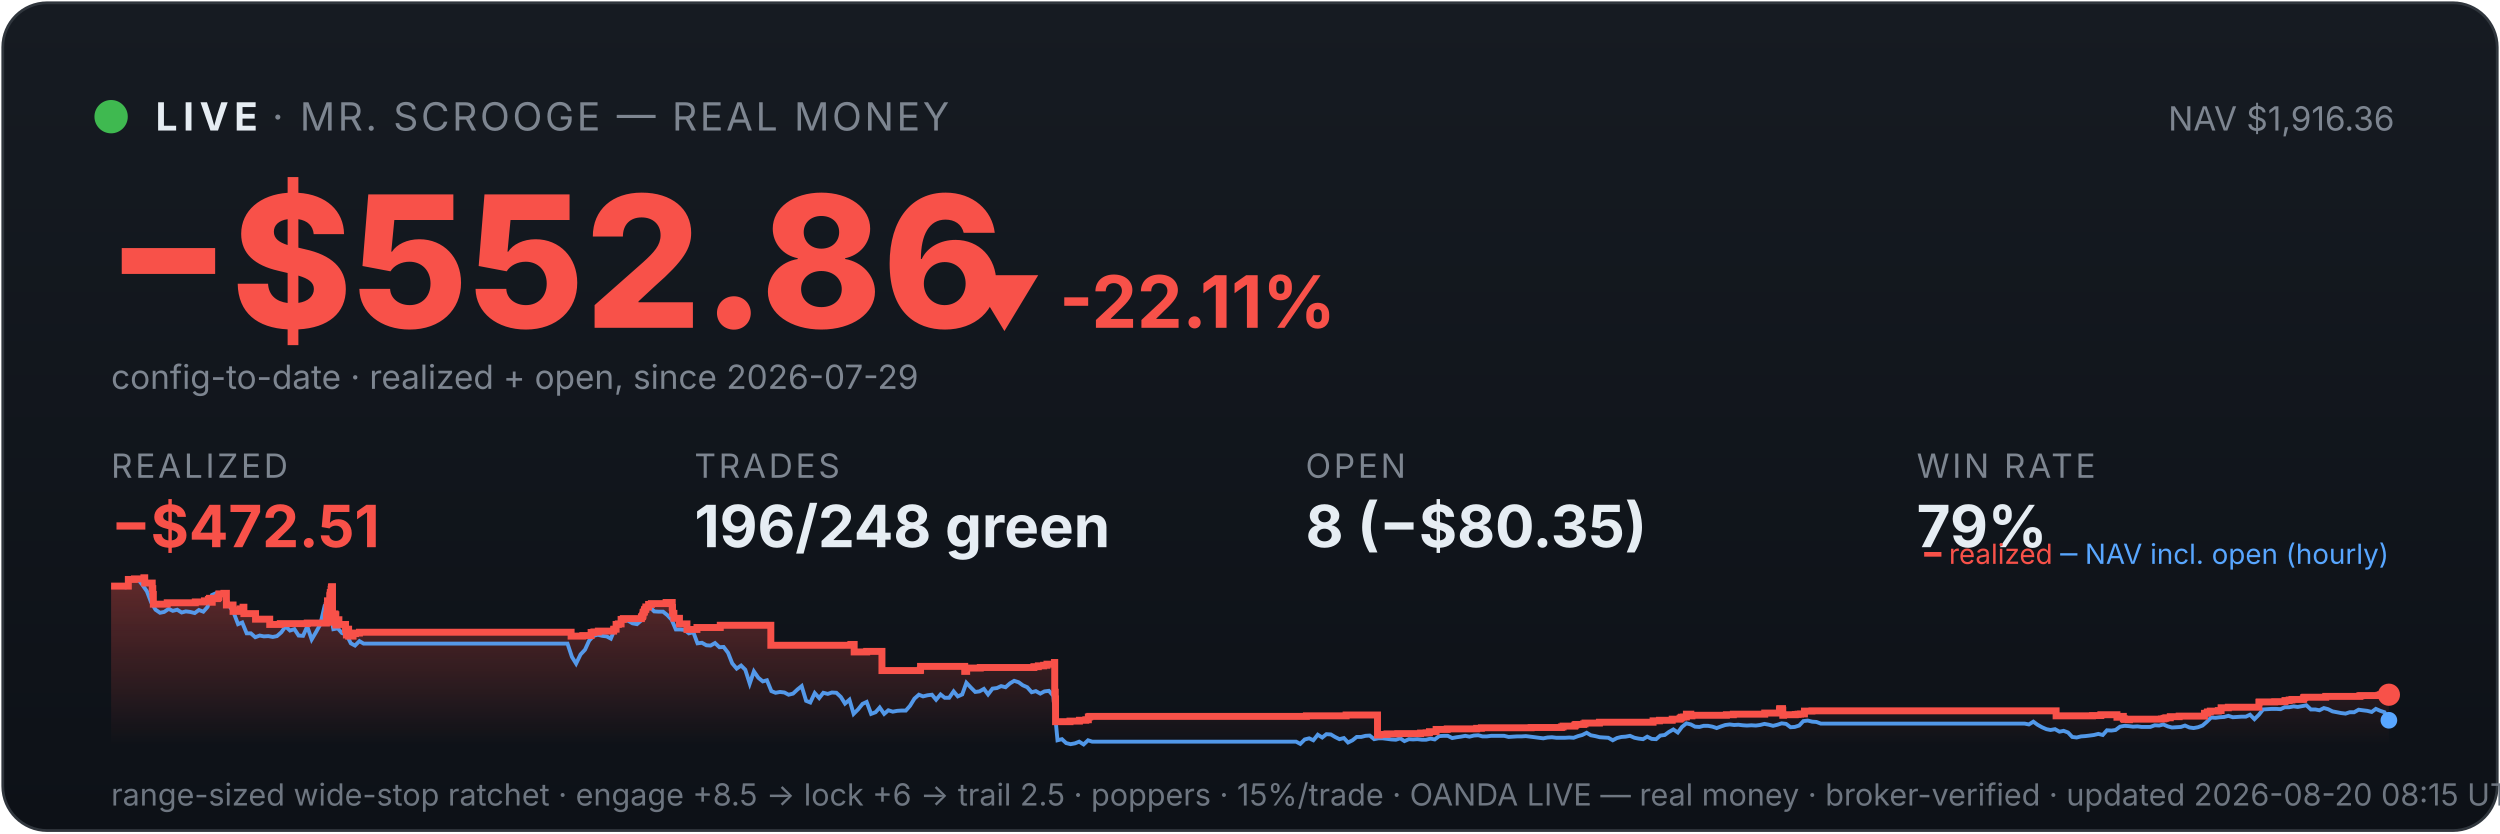
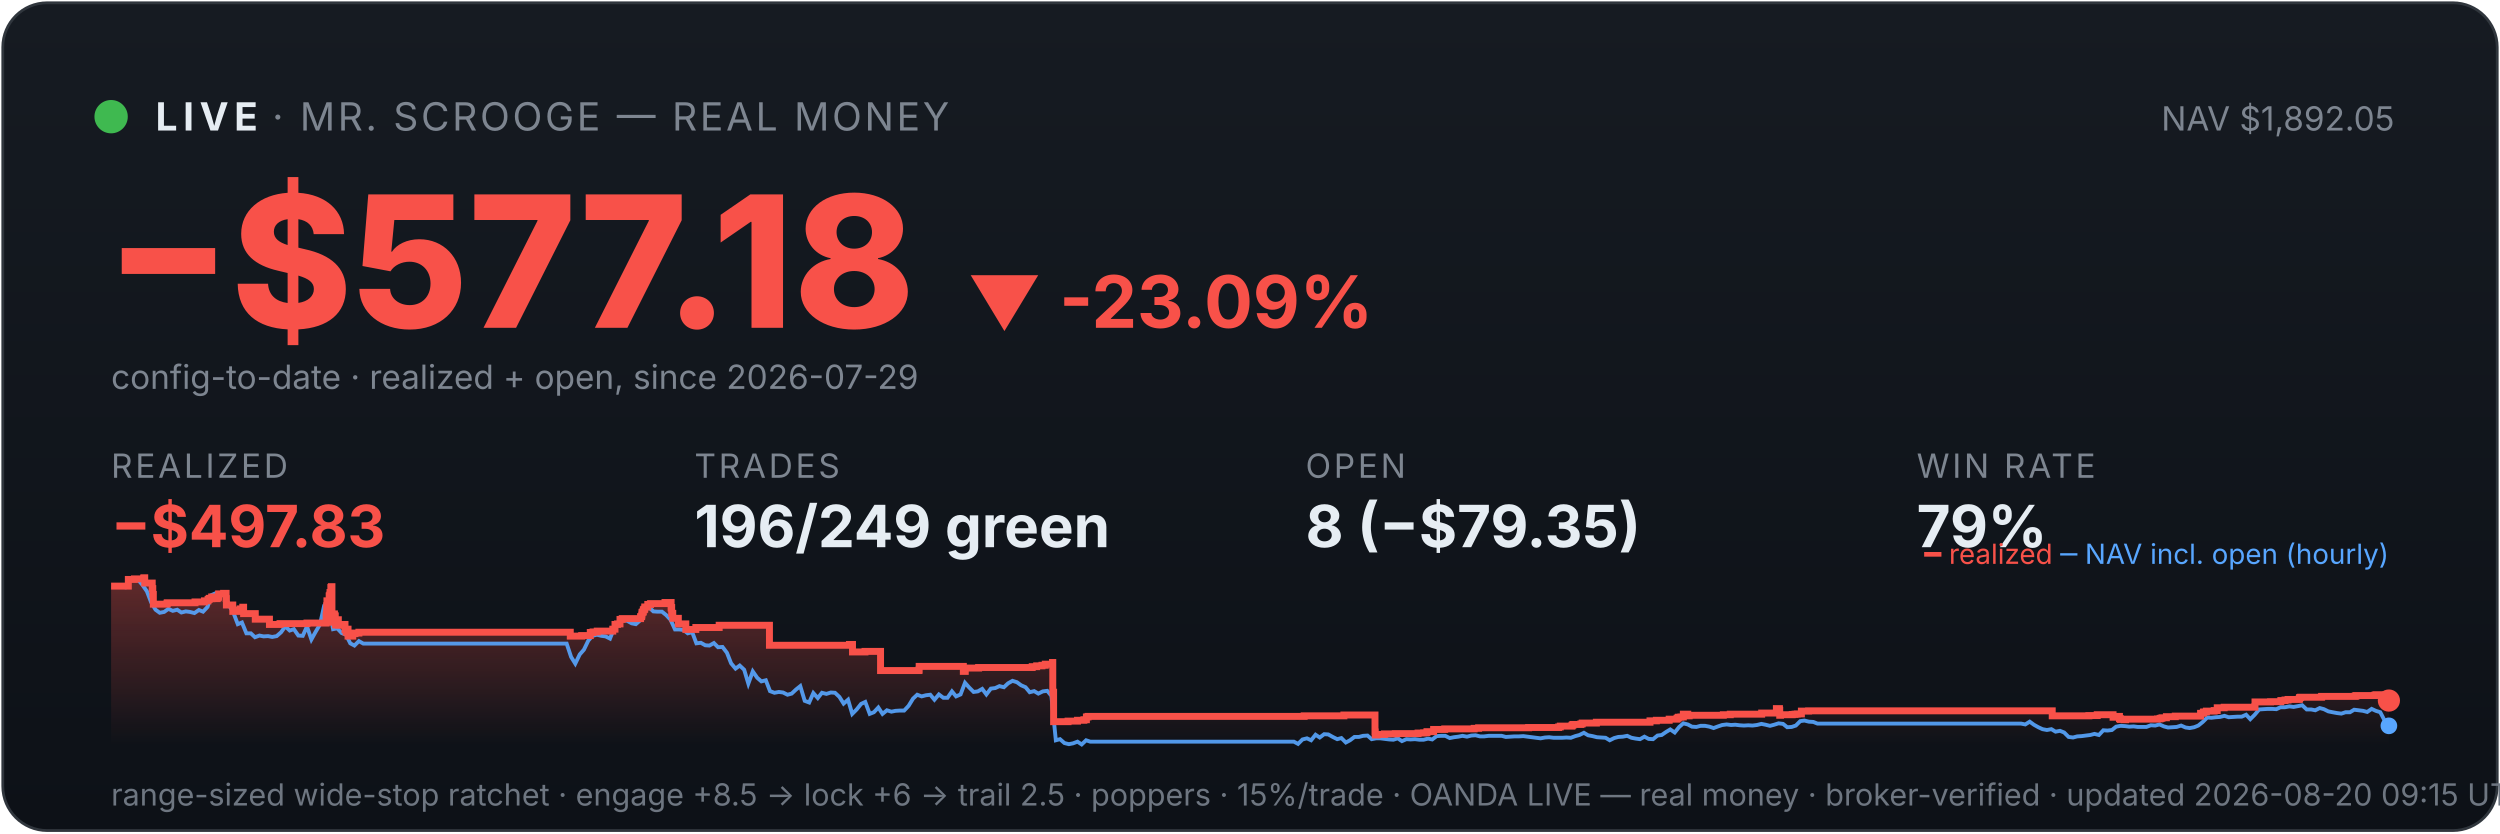
<svg xmlns="http://www.w3.org/2000/svg" viewBox="0 0 900 300" width="100%" font-family="system-ui,-apple-system,sans-serif">
  <defs>
    <linearGradient id="bg" x1="0" y1="0" x2="0" y2="1">
      <stop offset="0" stop-color="#161b22" />
      <stop offset="1" stop-color="#0d1117" />
    </linearGradient>
    <linearGradient id="fill" x1="0" y1="0" x2="0" y2="1">
      <stop offset="0" stop-color="#f85149" stop-opacity="0.35" />
      <stop offset="1" stop-color="#f85149" stop-opacity="0" />
    </linearGradient>
  </defs>
  <rect x="1" y="1" width="898" height="298" rx="16" fill="url(#bg)" stroke="#30363d" />
  <circle cx="40" cy="42" r="6" fill="#3fb950" />
  <text x="56" y="47" font-size="14" font-weight="700" fill="#e6edf3" letter-spacing="2">LIVE</text>
  <text x="98" y="47" font-size="14" fill="#7d8590" letter-spacing="1">· MR. SCROOGE — REAL MONEY</text>
-   <text x="862" y="47" font-size="12" fill="#7d8590" text-anchor="end">NAV $1,916.36</text>
-   <text x="38" y="118" font-size="66" font-weight="800" fill="#f85149">−$552.86</text>
-   <text x="348" y="118" font-size="26" font-weight="700" fill="#f85149">▼ -22.11%</text>
+   <text x="862" y="47" font-size="12" fill="#7d8590" text-anchor="end">NAV $1,892.05</text>
+   <text x="38" y="118" font-size="66" font-weight="800" fill="#f85149">−$577.18</text>
+   <text x="348" y="118" font-size="26" font-weight="700" fill="#f85149">▼ -23.09%</text>
  <text x="40" y="140" font-size="12" fill="#7d8590">config-to-date · realized + open, since 2026-07-29</text>
  <text x="40" y="172" font-family="system-ui,-apple-system,sans-serif" font-size="12" fill="#7d8590" letter-spacing="1">REALIZED</text>
-   <text x="40" y="197" font-family="system-ui,-apple-system,sans-serif" font-size="21" font-weight="700" fill="#f85149">−$472.51</text>
+   <text x="40" y="197" font-family="system-ui,-apple-system,sans-serif" font-size="21" font-weight="700" fill="#f85149">−$497.83</text>
  <text x="250" y="172" font-family="system-ui,-apple-system,sans-serif" font-size="12" fill="#7d8590" letter-spacing="1">TRADES</text>
-   <text x="250" y="197" font-family="system-ui,-apple-system,sans-serif" font-size="21" font-weight="700" fill="#e6edf3">196/248 green</text>
+   <text x="250" y="197" font-family="system-ui,-apple-system,sans-serif" font-size="21" font-weight="700" fill="#e6edf3">196/249 green</text>
  <text x="470" y="172" font-family="system-ui,-apple-system,sans-serif" font-size="12" fill="#7d8590" letter-spacing="1">OPEN</text>
-   <text x="470" y="197" font-family="system-ui,-apple-system,sans-serif" font-size="21" font-weight="700" fill="#e6edf3">8 (−$80.35)</text>
+   <text x="470" y="197" font-family="system-ui,-apple-system,sans-serif" font-size="21" font-weight="700" fill="#e6edf3">8 (−$79.35)</text>
  <text x="690" y="172" font-family="system-ui,-apple-system,sans-serif" font-size="12" fill="#7d8590" letter-spacing="1">WIN RATE</text>
  <text x="690" y="197" font-family="system-ui,-apple-system,sans-serif" font-size="21" font-weight="700" fill="#e6edf3">79%</text>
-   <polygon points="40,268 40.0,211.0 46.2,211.0 46.2,208.6 48.4,208.6 48.4,208.4 51.8,208.4 51.8,208.2 51.8,208.2 51.8,208.0 52.1,208.0 52.1,209.9 54.8,209.9 54.8,211.9 55.0,211.9 55.0,214.0 55.2,214.0 55.2,215.8 55.2,215.8 55.2,217.5 60.2,217.5 60.2,217.3 60.2,217.3 60.2,217.0 70.3,217.0 70.3,216.7 73.6,216.7 73.6,216.3 75.0,216.3 75.0,215.8 75.4,215.8 75.4,215.4 76.3,215.4 76.3,214.9 76.3,214.9 76.3,216.8 76.4,216.8 76.4,215.5 78.3,215.5 78.3,215.2 78.7,215.2 78.7,214.7 78.8,214.7 78.8,213.8 80.6,213.8 80.6,213.6 81.5,213.6 81.5,215.5 81.5,215.5 81.5,217.8 83.9,217.8 83.9,220.1 85.4,220.1 85.4,219.6 86.5,219.6 86.5,219.2 87.5,219.2 87.5,218.6 87.8,218.6 87.8,218.2 87.8,218.2 87.8,220.9 92.0,220.9 92.0,222.9 97.1,222.9 97.1,224.8 100.9,224.8 100.9,224.5 110.6,224.5 110.6,224.3 117.5,224.3 117.5,223.1 117.5,223.1 117.5,222.7 117.5,222.7 117.5,221.7 117.7,221.7 117.7,221.0 117.8,221.0 117.8,218.0 117.9,218.0 117.9,216.3 118.7,216.3 118.7,215.3 118.7,215.3 118.7,214.5 118.8,214.5 118.8,214.2 118.9,214.2 118.9,213.3 119.2,213.3 119.2,212.2 119.3,212.2 119.3,211.5 119.4,211.5 119.4,211.2 119.7,211.2 119.7,214.0 119.7,214.0 119.7,217.3 119.7,217.3 119.7,220.6 119.7,220.6 119.7,224.0 119.9,224.0 119.9,222.0 120.0,222.0 120.0,221.7 120.3,221.7 120.3,221.5 120.4,221.5 120.4,221.0 120.6,221.0 120.6,222.9 120.6,222.9 120.6,221.8 120.7,221.8 120.7,221.7 120.8,221.7 120.8,221.3 120.9,221.3 120.9,223.3 120.9,223.3 120.9,225.2 120.9,225.2 120.9,224.9 121.1,224.9 121.1,225.0 121.2,225.0 121.2,224.7 121.2,224.7 121.2,224.3 121.4,224.3 121.4,223.6 121.4,223.6 121.4,223.4 121.4,223.4 121.4,223.1 122.0,223.1 122.0,225.1 122.0,225.1 122.0,224.8 124.4,224.8 124.4,226.7 124.7,226.7 124.7,228.6 124.8,228.6 124.8,227.6 124.9,227.6 124.9,226.9 125.1,226.9 125.1,226.5 125.5,226.5 125.5,229.0 127.1,229.0 127.1,228.1 128.0,228.1 128.0,227.9 129.4,227.9 129.4,227.6 205.6,227.6 205.6,229.0 209.8,229.0 209.8,228.8 212.8,228.8 212.8,227.7 213.8,227.7 213.8,227.5 215.4,227.5 215.4,227.2 220.9,227.2 220.9,226.7 221.0,226.7 221.0,226.5 221.8,226.5 221.8,224.8 222.6,224.8 222.6,224.6 223.6,224.6 223.6,223.0 224.4,223.0 224.4,222.7 230.9,222.7 230.9,222.2 231.0,222.2 231.0,222.0 231.3,222.0 231.3,221.7 231.4,221.7 231.4,221.4 231.5,221.4 231.5,220.6 231.6,220.6 231.6,220.4 231.9,220.4 231.9,220.2 232.0,220.2 232.0,219.9 232.0,219.9 232.0,219.5 232.3,219.5 232.3,219.3 232.5,219.3 232.5,218.8 232.5,218.8 232.5,218.5 233.5,218.5 233.5,218.3 233.5,218.3 233.5,217.8 233.5,217.8 233.5,217.6 234.5,217.6 234.5,217.3 239.8,217.3 239.8,216.9 242.0,216.9 242.0,218.9 242.0,218.9 242.0,218.7 242.1,218.7 242.1,220.8 242.6,220.8 242.6,222.6 244.6,222.6 244.6,224.6 247.3,224.6 247.3,226.6 250.9,226.6 250.9,225.9 259.3,225.9 259.3,225.1 277.5,225.1 277.5,232.3 306.3,232.3 306.3,232.0 307.5,232.0 307.5,234.7 312.0,234.7 312.0,234.5 317.5,234.5 317.5,241.4 331.3,241.4 331.3,241.2 331.4,241.2 331.4,239.9 347.3,239.9 347.3,241.7 348.0,241.7 348.0,240.5 352.9,240.5 352.9,240.3 372.2,240.3 372.2,240.0 373.8,240.0 373.8,239.7 375.7,239.7 375.7,239.5 376.9,239.5 376.9,239.1 379.6,239.1 379.6,238.5 379.7,238.5 379.7,241.1 379.7,241.1 379.7,249.2 379.9,249.2 379.9,251.6 380.0,251.6 380.0,259.8 385.2,259.8 385.2,259.6 388.6,259.6 388.6,259.3 390.9,259.3 390.9,259.1 391.8,259.1 391.8,258.5 391.8,258.5 391.8,258.1 392.3,258.1 392.3,257.9 470.3,257.9 470.3,257.7 484.6,257.7 484.6,257.4 495.9,257.4 495.9,261.9 495.9,261.9 495.9,262.5 495.9,262.5 495.9,263.2 495.9,263.2 495.9,263.5 495.9,263.5 495.9,263.6 495.9,263.6 495.9,264.6 496.6,264.6 496.6,264.4 499.3,264.4 499.3,264.2 503.2,264.2 503.2,264.1 511.4,264.1 511.4,263.9 513.4,263.9 513.4,263.8 514.6,263.8 514.6,263.4 517.0,263.4 517.0,262.6 521.0,262.6 521.0,262.5 521.0,262.5 521.0,262.4 531.6,262.4 531.6,262.2 533.3,262.2 533.3,262.0 551.2,262.0 551.2,261.9 562.1,261.9 562.1,261.7 562.7,261.7 562.7,261.4 566.9,261.4 566.9,261.2 567.0,261.2 567.0,261.0 567.3,261.0 567.3,260.8 570.1,260.8 570.1,260.6 570.6,260.6 570.6,260.3 575.8,260.3 575.8,260.0 595.1,260.0 595.1,259.5 597.4,259.5 597.4,259.3 602.0,259.3 602.0,258.9 604.7,258.9 604.7,258.8 604.9,258.8 604.9,258.5 605.3,258.5 605.3,258.2 606.1,258.2 606.1,258.1 607.1,258.1 607.1,257.4 607.1,257.4 607.1,257.1 608.7,257.1 608.7,257.7 609.1,257.7 609.1,257.5 621.5,257.5 621.5,257.3 624.0,257.3 624.0,257.1 635.3,257.1 635.3,256.7 640.6,256.7 640.6,256.1 640.6,256.1 640.6,255.5 640.7,255.5 640.7,255.1 641.7,255.1 641.7,255.7 641.8,255.7 641.8,257.5 642.1,257.5 642.1,257.4 642.1,257.4 642.1,257.3 646.3,257.3 646.3,257.2 646.9,257.2 646.9,257.2 647.3,257.2 647.3,257.1 648.2,257.1 648.2,257.0 649.6,257.0 649.6,256.4 649.6,256.4 649.6,256.3 649.6,256.3 649.6,256.1 649.6,256.1 649.6,256.0 649.6,256.0 649.6,256.0 652.3,256.0 652.3,255.9 740.2,255.9 740.2,257.7 750.7,257.7 750.7,257.7 753.3,257.7 753.3,257.6 756.3,257.6 756.3,257.3 762.1,257.3 762.1,258.2 762.4,258.2 762.4,258.1 763.2,258.1 763.2,257.9 764.4,257.9 764.4,258.7 764.7,258.7 764.7,259.0 766.2,259.0 766.2,259.1 766.6,259.1 766.6,259.0 766.6,259.0 766.6,258.9 773.5,258.9 773.5,258.9 778.1,258.9 778.1,258.8 779.0,258.8 779.0,258.7 779.1,258.7 779.1,258.6 779.7,258.6 779.7,258.4 781.3,258.4 781.3,258.0 784.5,258.0 784.5,257.8 793.6,257.8 793.6,257.2 793.6,257.2 793.6,256.8 794.6,256.8 794.6,256.7 794.6,256.7 794.6,256.5 794.7,256.5 794.7,256.3 795.7,256.3 795.7,256.0 798.6,256.0 798.6,255.8 799.6,255.8 799.6,255.5 799.6,255.5 799.6,255.2 799.6,255.2 799.6,254.8 802.2,254.8 802.2,254.6 813.2,254.6 813.2,254.4 813.2,254.4 813.2,253.6 813.2,253.6 813.2,252.9 813.3,252.9 813.3,252.7 818.9,252.7 818.9,252.6 822.6,252.6 822.6,252.2 824.1,252.2 824.1,252.0 825.1,252.0 825.1,251.8 829.1,251.8 829.1,251.7 829.3,251.7 829.3,251.5 829.3,251.5 829.3,251.3 829.4,251.3 829.4,251.1 829.7,251.1 829.7,251.0 837.2,251.0 837.2,250.9 837.3,250.9 837.3,250.7 849.5,250.7 849.5,250.5 849.9,250.5 849.9,250.4 856.4,250.4 856.4,250.3 856.9,250.3 856.9,250.1 860.0,250.1 860.0,250.1 860,268" fill="url(#fill)" />
-   <polyline points="40.3,211.0 40.4,211.0 42.0,211.0 42.2,211.0 43.5,211.1 45.1,211.4 46.6,208.7 48.2,208.2 49.8,208.7 51.3,210.6 52.9,212.9 54.4,216.8 56.0,219.5 57.6,220.6 59.1,220.3 60.7,219.2 62.2,219.9 63.8,219.5 65.4,220.5 66.9,220.1 68.5,220.3 70.1,220.7 71.6,219.6 73.2,220.2 74.7,218.5 76.3,214.2 77.9,213.5 79.4,214.3 81.0,214.1 82.5,218.0 84.1,220.5 85.7,224.7 87.2,224.1 88.8,228.0 90.3,228.0 91.9,229.4 93.5,228.8 95.0,229.1 96.6,229.0 98.2,229.3 99.7,229.0 101.3,227.6 102.8,225.5 104.4,227.0 106.0,226.5 107.5,228.8 109.1,228.9 110.6,225.5 112.2,230.2 113.8,227.5 115.3,224.8 116.9,218.0 118.0,216.8 118.4,217.5 120.0,226.5 121.6,226.2 123.1,227.9 124.7,228.4 126.3,231.6 127.8,232.4 129.4,230.8 130.9,231.7 132.5,231.7 134.1,231.7 135.6,231.7 137.2,231.7 138.7,231.7 140.3,231.7 141.9,231.7 143.4,231.7 145.0,231.7 146.5,231.7 148.1,231.7 149.7,231.7 151.2,231.7 152.8,231.7 154.4,231.7 155.9,231.7 157.5,231.7 159.0,231.7 160.6,231.7 162.2,231.7 163.7,231.7 165.3,231.7 166.8,231.7 168.4,231.7 170.0,231.7 171.5,231.7 173.1,231.7 174.7,231.7 176.2,231.7 177.8,231.7 179.3,231.7 180.9,231.7 182.5,231.7 184.0,231.7 185.6,231.7 187.1,231.7 188.7,231.7 190.3,231.7 191.8,231.7 193.4,231.7 194.9,231.7 196.5,231.7 198.1,231.7 199.6,231.7 201.2,231.7 202.8,231.7 204.3,231.7 205.9,236.5 207.4,238.9 209.0,235.6 210.6,233.9 212.1,230.6 213.7,228.9 215.2,228.5 216.8,228.9 218.4,229.1 219.9,229.9 221.5,226.1 223.0,223.9 224.6,223.2 226.2,223.5 227.7,224.4 229.3,224.7 230.9,223.3 232.4,220.1 234.0,218.6 235.5,220.1 237.1,220.2 238.7,220.2 240.2,221.4 241.8,223.1 243.3,226.6 244.9,226.6 246.5,226.8 248.0,228.0 249.6,227.6 251.1,231.6 252.7,231.4 254.3,232.3 255.8,232.4 257.4,231.5 259.0,233.0 260.5,232.9 262.1,235.0 263.6,238.8 265.2,240.7 266.8,239.6 268.3,241.1 269.9,246.1 271.4,241.7 273.0,244.0 274.6,245.3 276.1,244.9 277.7,248.8 279.2,249.4 280.8,249.1 282.4,249.3 283.9,250.1 285.5,249.7 287.1,248.2 288.6,247.0 290.2,252.3 291.7,252.9 293.3,249.5 294.9,251.3 296.4,249.4 298.0,249.8 299.5,249.3 301.1,249.4 302.7,250.9 304.2,253.3 305.8,251.9 307.3,257.0 308.9,255.4 310.5,253.4 312.0,252.7 313.6,257.0 315.2,256.4 316.7,254.7 318.3,257.0 319.8,255.7 321.4,256.2 323.0,255.9 324.5,255.8 326.1,255.8 327.6,254.1 329.2,251.5 330.8,250.1 332.3,250.7 333.9,250.3 335.5,250.1 337.0,251.9 338.6,250.0 340.1,251.2 341.7,251.2 343.3,248.9 344.8,250.7 346.4,250.0 347.9,245.8 349.5,247.5 351.1,249.1 352.6,248.9 354.2,248.0 355.7,250.0 357.3,247.9 358.9,247.7 360.4,247.0 362.0,247.4 363.6,246.0 365.1,245.1 366.7,245.6 368.2,246.7 369.8,247.4 371.4,249.2 372.9,248.8 374.5,249.7 376.0,248.9 377.6,248.7 379.2,250.5 380.7,266.5 382.3,266.1 383.8,267.5 385.4,267.9 387.0,267.6 388.5,267.0 390.1,268.0 391.7,266.5 393.2,267.0 394.8,267.0 396.3,267.0 397.9,267.0 399.5,267.0 401.0,267.0 402.6,267.0 404.1,267.0 405.7,267.0 407.3,267.0 408.8,267.0 410.4,267.0 411.9,267.0 413.5,267.0 415.1,267.0 416.6,267.0 418.2,267.0 419.8,267.0 421.3,267.0 422.9,267.0 424.4,267.0 426.0,267.0 427.6,267.0 429.1,267.0 430.7,267.0 432.2,267.0 433.8,267.0 435.4,267.0 436.9,267.0 438.5,267.0 440.0,267.0 441.6,267.0 443.2,267.0 444.7,267.0 446.3,267.0 447.9,267.0 449.4,267.0 451.0,267.0 452.5,267.0 454.1,267.0 455.7,267.0 457.2,267.0 458.8,267.0 460.3,267.0 461.9,267.0 463.5,267.0 465.0,267.0 466.6,267.0 468.1,267.8 469.7,266.2 471.3,265.8 472.8,266.5 474.4,264.5 476.0,265.5 477.5,264.3 479.1,264.4 480.6,265.3 482.2,266.1 483.8,265.7 485.3,267.3 486.9,266.5 488.4,265.3 490.0,265.3 491.6,264.9 493.1,264.8 494.7,266.1 496.2,265.8 497.8,265.8 499.4,266.0 500.9,266.2 502.5,266.3 504.1,265.8 505.6,266.8 507.2,266.1 508.7,266.2 510.3,266.1 511.9,266.3 513.4,266.3 515.0,265.9 516.5,266.2 518.1,265.0 519.7,264.9 521.2,264.9 522.8,265.7 524.4,265.4 525.9,265.2 527.5,264.9 529.0,265.2 530.6,264.8 532.2,264.7 533.7,265.1 535.3,265.1 536.8,264.9 538.4,264.9 540.0,264.9 541.5,264.9 543.1,265.3 544.6,265.2 546.2,265.1 547.8,265.1 549.3,265.0 550.9,265.2 552.5,265.4 554.0,265.6 555.6,265.8 557.1,265.5 558.7,265.4 560.3,265.6 561.8,265.6 563.4,265.6 564.9,265.5 566.5,265.6 568.1,265.0 569.6,264.6 571.2,263.8 572.7,264.7 574.3,265.0 575.9,265.4 577.4,265.5 579.0,265.6 580.6,266.5 582.1,265.7 583.7,265.3 585.2,265.2 586.8,264.9 588.4,265.6 589.9,265.9 591.5,266.1 593.0,265.2 594.6,266.0 596.2,266.1 597.7,264.8 599.3,264.6 600.8,263.5 602.4,262.6 604.0,263.7 605.5,261.7 607.1,260.4 608.7,260.8 610.2,261.6 611.8,261.7 613.3,261.3 614.9,261.3 616.5,261.6 618.0,262.1 619.6,261.5 621.1,261.0 622.7,260.8 624.3,261.0 625.8,260.9 627.4,261.1 628.9,261.2 630.5,261.1 632.1,261.2 633.6,261.0 635.2,260.6 636.8,260.9 638.3,261.3 639.9,260.9 641.4,260.4 643.0,260.6 644.6,261.8 646.1,261.7 647.7,261.2 649.2,259.6 650.8,259.4 652.4,259.8 653.9,259.9 655.5,260.5 657.0,260.5 658.6,260.5 660.2,260.5 661.7,260.5 663.3,260.5 664.9,260.5 666.4,260.5 668.0,260.5 669.5,260.5 671.1,260.5 672.7,260.5 674.2,260.5 675.8,260.5 677.3,260.5 678.9,260.5 680.5,260.5 682.0,260.5 683.6,260.5 685.1,260.5 686.7,260.5 688.3,260.5 689.8,260.5 691.4,260.5 693.0,260.5 694.5,260.5 696.1,260.5 697.6,260.5 699.2,260.5 700.8,260.5 702.3,260.5 703.9,260.5 705.4,260.5 707.0,260.5 708.6,260.5 710.1,260.5 711.7,260.5 713.3,260.5 714.8,260.5 716.4,260.5 717.9,260.5 719.5,260.5 721.1,260.5 722.6,260.5 724.2,260.5 725.7,260.5 727.3,260.5 728.9,260.5 730.4,260.8 732.0,259.8 733.5,260.9 735.1,261.8 736.7,262.5 738.2,262.8 739.8,262.5 741.4,263.4 742.9,263.1 744.5,263.7 746.0,265.3 747.6,265.5 749.2,265.1 750.7,265.0 752.3,264.8 753.8,264.6 755.4,264.2 757.0,264.6 758.5,262.9 760.1,263.0 761.6,262.8 763.2,261.6 764.8,261.3 766.3,261.4 767.9,261.6 769.5,261.5 771.0,261.7 772.6,261.7 774.1,261.7 775.7,261.1 777.3,261.2 778.8,260.8 780.4,261.5 781.9,261.9 783.5,261.8 785.1,261.7 786.6,261.2 788.2,261.9 789.7,262.1 791.3,261.8 792.9,261.2 794.4,259.9 796.0,258.3 797.6,258.4 799.1,258.2 800.7,258.1 802.2,257.7 803.8,258.2 805.4,258.1 806.9,258.0 808.5,258.0 810.0,257.3 811.6,258.9 813.2,257.3 814.7,255.4 816.3,255.3 817.8,255.2 819.4,255.2 821.0,255.3 822.5,254.6 824.1,254.6 825.7,254.3 827.2,254.5 828.8,254.2 830.3,253.9 831.9,255.4 833.5,255.4 835.0,255.7 836.6,254.9 838.1,255.3 839.7,256.1 841.3,256.4 842.8,256.7 844.4,256.9 845.9,256.4 847.5,256.4 849.1,255.5 850.6,255.7 852.2,255.9 853.8,256.3 855.3,255.2 856.9,255.9 858.4,256.4 860.0,259.3" fill="none" stroke="#58a6ff" stroke-width="1.4" opacity="0.9" />
-   <polyline points="40.0,211.0 46.2,211.0 46.2,208.6 48.4,208.6 48.4,208.4 51.8,208.4 51.8,208.2 51.8,208.2 51.8,208.0 52.1,208.0 52.1,209.9 54.8,209.9 54.8,211.9 55.0,211.9 55.0,214.0 55.2,214.0 55.2,215.8 55.2,215.8 55.2,217.5 60.2,217.5 60.2,217.3 60.2,217.3 60.2,217.0 70.3,217.0 70.3,216.7 73.6,216.7 73.6,216.3 75.0,216.3 75.0,215.8 75.4,215.8 75.4,215.4 76.3,215.4 76.3,214.9 76.3,214.9 76.3,216.8 76.4,216.8 76.4,215.5 78.3,215.5 78.3,215.2 78.7,215.2 78.7,214.7 78.8,214.7 78.8,213.8 80.6,213.8 80.6,213.6 81.5,213.6 81.5,215.5 81.5,215.5 81.5,217.8 83.9,217.8 83.9,220.1 85.4,220.1 85.4,219.6 86.5,219.6 86.5,219.2 87.5,219.2 87.5,218.6 87.8,218.6 87.8,218.2 87.8,218.2 87.8,220.9 92.0,220.9 92.0,222.9 97.1,222.9 97.1,224.8 100.9,224.8 100.9,224.5 110.6,224.5 110.6,224.3 117.5,224.3 117.5,223.1 117.5,223.1 117.5,222.7 117.5,222.7 117.5,221.7 117.7,221.7 117.7,221.0 117.8,221.0 117.8,218.0 117.9,218.0 117.9,216.3 118.7,216.3 118.7,215.3 118.7,215.3 118.7,214.5 118.8,214.5 118.8,214.2 118.9,214.2 118.9,213.3 119.2,213.3 119.2,212.2 119.3,212.2 119.3,211.5 119.4,211.5 119.4,211.2 119.7,211.2 119.7,214.0 119.7,214.0 119.7,217.3 119.7,217.3 119.7,220.6 119.7,220.6 119.7,224.0 119.9,224.0 119.9,222.0 120.0,222.0 120.0,221.7 120.3,221.7 120.3,221.5 120.4,221.5 120.4,221.0 120.6,221.0 120.6,222.9 120.6,222.9 120.6,221.8 120.7,221.8 120.7,221.7 120.8,221.7 120.8,221.3 120.9,221.3 120.9,223.3 120.9,223.3 120.9,225.2 120.9,225.2 120.9,224.9 121.1,224.9 121.1,225.0 121.2,225.0 121.2,224.7 121.2,224.7 121.2,224.3 121.4,224.3 121.4,223.6 121.4,223.6 121.4,223.4 121.4,223.4 121.4,223.1 122.0,223.1 122.0,225.1 122.0,225.1 122.0,224.8 124.4,224.8 124.4,226.7 124.7,226.7 124.7,228.6 124.8,228.6 124.8,227.6 124.9,227.6 124.9,226.9 125.1,226.9 125.1,226.5 125.5,226.5 125.5,229.0 127.1,229.0 127.1,228.1 128.0,228.1 128.0,227.9 129.4,227.9 129.4,227.6 205.6,227.6 205.6,229.0 209.8,229.0 209.8,228.8 212.8,228.8 212.8,227.7 213.8,227.7 213.8,227.5 215.4,227.5 215.4,227.2 220.9,227.2 220.9,226.7 221.0,226.7 221.0,226.5 221.8,226.5 221.8,224.8 222.6,224.8 222.6,224.6 223.6,224.6 223.6,223.0 224.4,223.0 224.4,222.7 230.9,222.7 230.9,222.2 231.0,222.2 231.0,222.0 231.3,222.0 231.3,221.7 231.4,221.7 231.4,221.4 231.5,221.4 231.5,220.6 231.6,220.6 231.6,220.4 231.9,220.4 231.9,220.2 232.0,220.2 232.0,219.9 232.0,219.9 232.0,219.5 232.3,219.5 232.3,219.3 232.5,219.3 232.5,218.8 232.5,218.8 232.5,218.5 233.5,218.5 233.5,218.3 233.5,218.3 233.5,217.8 233.5,217.8 233.5,217.6 234.5,217.6 234.5,217.3 239.8,217.3 239.8,216.9 242.0,216.9 242.0,218.9 242.0,218.9 242.0,218.7 242.1,218.7 242.1,220.8 242.6,220.8 242.6,222.6 244.6,222.6 244.6,224.6 247.3,224.6 247.3,226.6 250.9,226.6 250.9,225.9 259.3,225.9 259.3,225.1 277.5,225.1 277.5,232.3 306.3,232.3 306.3,232.0 307.5,232.0 307.5,234.7 312.0,234.7 312.0,234.5 317.5,234.5 317.5,241.4 331.3,241.4 331.3,241.2 331.4,241.2 331.4,239.9 347.3,239.9 347.3,241.7 348.0,241.7 348.0,240.5 352.9,240.5 352.9,240.3 372.2,240.3 372.2,240.0 373.8,240.0 373.8,239.7 375.7,239.7 375.7,239.5 376.9,239.5 376.9,239.1 379.6,239.1 379.6,238.5 379.7,238.5 379.7,241.1 379.7,241.1 379.7,249.2 379.9,249.2 379.9,251.6 380.0,251.6 380.0,259.8 385.2,259.8 385.2,259.6 388.6,259.6 388.6,259.3 390.9,259.3 390.9,259.1 391.8,259.1 391.8,258.5 391.8,258.5 391.8,258.1 392.3,258.1 392.3,257.9 470.3,257.9 470.3,257.7 484.6,257.7 484.6,257.4 495.9,257.4 495.9,261.9 495.9,261.9 495.9,262.5 495.9,262.5 495.9,263.2 495.9,263.2 495.9,263.5 495.9,263.5 495.9,263.6 495.9,263.6 495.9,264.6 496.6,264.6 496.6,264.4 499.3,264.4 499.3,264.2 503.2,264.2 503.2,264.1 511.4,264.1 511.4,263.9 513.4,263.9 513.4,263.8 514.6,263.8 514.6,263.4 517.0,263.4 517.0,262.6 521.0,262.6 521.0,262.5 521.0,262.5 521.0,262.4 531.6,262.4 531.6,262.2 533.3,262.2 533.3,262.0 551.2,262.0 551.2,261.9 562.1,261.9 562.1,261.7 562.7,261.7 562.7,261.4 566.9,261.4 566.9,261.2 567.0,261.2 567.0,261.0 567.3,261.0 567.3,260.8 570.1,260.8 570.1,260.6 570.6,260.6 570.6,260.3 575.8,260.3 575.8,260.0 595.1,260.0 595.1,259.5 597.4,259.5 597.4,259.3 602.0,259.3 602.0,258.9 604.7,258.9 604.7,258.8 604.9,258.8 604.9,258.5 605.3,258.5 605.3,258.2 606.1,258.2 606.1,258.1 607.1,258.1 607.1,257.4 607.1,257.4 607.1,257.1 608.7,257.1 608.7,257.7 609.1,257.7 609.1,257.5 621.5,257.5 621.5,257.3 624.0,257.3 624.0,257.1 635.3,257.1 635.3,256.7 640.6,256.7 640.6,256.1 640.6,256.1 640.6,255.5 640.7,255.5 640.7,255.1 641.7,255.1 641.7,255.7 641.8,255.7 641.8,257.5 642.1,257.5 642.1,257.4 642.1,257.4 642.1,257.3 646.3,257.3 646.3,257.2 646.9,257.2 646.9,257.2 647.3,257.2 647.3,257.1 648.2,257.1 648.2,257.0 649.6,257.0 649.6,256.4 649.6,256.4 649.6,256.3 649.6,256.3 649.6,256.1 649.6,256.1 649.6,256.0 649.6,256.0 649.6,256.0 652.3,256.0 652.3,255.9 740.2,255.9 740.2,257.7 750.7,257.7 750.7,257.7 753.3,257.7 753.3,257.6 756.3,257.6 756.3,257.3 762.1,257.3 762.1,258.2 762.4,258.2 762.4,258.1 763.2,258.1 763.2,257.9 764.4,257.9 764.4,258.7 764.7,258.7 764.7,259.0 766.2,259.0 766.2,259.1 766.6,259.1 766.6,259.0 766.6,259.0 766.6,258.9 773.5,258.9 773.5,258.9 778.1,258.9 778.1,258.8 779.0,258.8 779.0,258.7 779.1,258.7 779.1,258.6 779.7,258.6 779.7,258.4 781.3,258.4 781.3,258.0 784.5,258.0 784.5,257.8 793.6,257.8 793.6,257.2 793.6,257.2 793.6,256.8 794.6,256.8 794.6,256.7 794.6,256.7 794.6,256.5 794.7,256.5 794.7,256.3 795.7,256.3 795.7,256.0 798.6,256.0 798.6,255.8 799.6,255.8 799.6,255.5 799.6,255.5 799.6,255.2 799.6,255.2 799.6,254.8 802.2,254.8 802.2,254.6 813.2,254.6 813.2,254.4 813.2,254.4 813.2,253.6 813.2,253.6 813.2,252.9 813.3,252.9 813.3,252.7 818.9,252.7 818.9,252.6 822.6,252.6 822.6,252.2 824.1,252.2 824.1,252.0 825.1,252.0 825.1,251.8 829.1,251.8 829.1,251.7 829.3,251.7 829.3,251.5 829.3,251.5 829.3,251.3 829.4,251.3 829.4,251.1 829.7,251.1 829.7,251.0 837.2,251.0 837.2,250.9 837.3,250.9 837.3,250.7 849.5,250.7 849.5,250.5 849.9,250.5 849.9,250.4 856.4,250.4 856.4,250.3 856.9,250.3 856.9,250.1 860.0,250.1 860.0,250.1" fill="none" stroke="#f85149" stroke-width="2.5" />
-   <circle cx="860.0" cy="250.1" r="4" fill="#f85149" />
-   <circle cx="860.0" cy="259.3" r="3" fill="#58a6ff" />
+   <polygon points="40,268 40.0,211.0 46.2,211.0 46.2,208.6 48.4,208.6 48.4,208.4 51.7,208.4 51.7,208.2 51.8,208.2 51.8,208.0 52.1,208.0 52.1,209.9 54.8,209.9 54.8,211.9 55.0,211.9 55.0,214.0 55.2,214.0 55.2,215.8 55.2,215.8 55.2,217.5 60.1,217.5 60.1,217.3 60.2,217.3 60.2,217.0 70.2,217.0 70.2,216.7 73.6,216.7 73.6,216.3 74.9,216.3 74.9,215.8 75.3,215.8 75.3,215.4 76.2,215.4 76.2,214.9 76.3,214.9 76.3,216.8 76.3,216.8 76.3,215.5 78.2,215.5 78.2,215.2 78.6,215.2 78.6,214.7 78.7,214.7 78.7,213.8 80.5,213.8 80.5,213.6 81.4,213.6 81.4,215.5 81.5,215.5 81.5,217.8 83.8,217.8 83.8,220.1 85.3,220.1 85.3,219.6 86.5,219.6 86.5,219.2 87.4,219.2 87.4,218.6 87.7,218.6 87.7,218.2 87.7,218.2 87.7,220.9 91.9,220.9 91.9,222.9 97.0,222.9 97.0,224.8 100.8,224.8 100.8,224.5 110.5,224.5 110.5,224.3 117.4,224.3 117.4,223.1 117.4,223.1 117.4,222.7 117.4,222.7 117.4,221.7 117.5,221.7 117.5,221.0 117.6,221.0 117.6,218.0 117.7,218.0 117.7,216.3 118.5,216.3 118.5,215.3 118.5,215.3 118.5,214.5 118.7,214.5 118.7,214.2 118.8,214.2 118.8,213.3 119.1,213.3 119.1,212.2 119.1,212.2 119.1,211.5 119.3,211.5 119.3,211.2 119.5,211.2 119.5,214.0 119.5,214.0 119.5,217.3 119.5,217.3 119.5,220.6 119.5,220.6 119.5,224.0 119.8,224.0 119.8,222.0 119.8,222.0 119.8,221.7 120.2,221.7 120.2,221.5 120.3,221.5 120.3,221.0 120.4,221.0 120.4,222.9 120.4,222.9 120.4,221.8 120.5,221.8 120.5,221.7 120.7,221.7 120.7,221.3 120.7,221.3 120.7,223.3 120.8,223.3 120.8,225.2 120.8,225.2 120.8,224.9 120.9,224.9 120.9,225.0 121.1,225.0 121.1,224.7 121.1,224.7 121.1,224.3 121.3,224.3 121.3,223.6 121.3,223.6 121.3,223.4 121.3,223.4 121.3,223.1 121.8,223.1 121.8,225.1 121.9,225.1 121.9,224.8 124.2,224.8 124.2,226.7 124.6,226.7 124.6,228.6 124.6,228.6 124.6,227.6 124.7,227.6 124.7,226.9 124.9,226.9 124.9,226.5 125.3,226.5 125.3,229.0 127.0,229.0 127.0,228.1 127.8,228.1 127.8,227.9 129.2,227.9 129.2,227.6 205.3,227.6 205.3,229.0 209.4,229.0 209.4,228.8 212.5,228.8 212.5,227.7 213.5,227.7 213.5,227.5 215.0,227.5 215.0,227.2 220.6,227.2 220.6,226.7 220.6,226.7 220.6,226.5 221.4,226.5 221.4,224.8 222.3,224.8 222.3,224.6 223.2,224.6 223.2,223.0 224.0,223.0 224.0,222.7 230.6,222.7 230.6,222.2 230.6,222.2 230.6,222.0 231.0,222.0 231.0,221.7 231.0,221.7 231.0,221.4 231.1,221.4 231.1,220.6 231.2,220.6 231.2,220.4 231.5,220.4 231.5,220.2 231.6,220.2 231.6,219.9 231.6,219.9 231.6,219.5 231.9,219.5 231.9,219.3 232.1,219.3 232.1,218.8 232.1,218.8 232.1,218.5 233.2,218.5 233.2,218.3 233.2,218.3 233.2,217.8 233.2,217.8 233.2,217.6 234.2,217.6 234.2,217.3 239.4,217.3 239.4,216.9 241.6,216.9 241.6,218.9 241.7,218.9 241.7,218.7 241.8,218.7 241.8,220.8 242.2,220.8 242.2,222.6 244.2,222.6 244.2,224.6 246.9,224.6 246.9,226.6 250.5,226.6 250.5,225.9 258.9,225.9 258.9,225.1 277.0,225.1 277.0,232.3 305.8,232.3 305.8,232.0 306.9,232.0 306.9,234.7 311.4,234.7 311.4,234.5 317.0,234.5 317.0,241.4 330.8,241.4 330.8,241.2 330.9,241.2 330.9,239.9 346.8,239.9 346.8,241.7 347.5,241.7 347.5,240.5 352.3,240.5 352.3,240.3 371.6,240.3 371.6,240.0 373.2,240.0 373.2,239.7 375.1,239.7 375.1,239.5 376.3,239.5 376.3,239.1 378.9,239.1 378.9,238.5 379.0,238.5 379.0,241.1 379.0,241.1 379.0,249.2 379.3,249.2 379.3,251.6 379.3,251.6 379.3,259.8 384.5,259.8 384.5,259.6 387.9,259.6 387.9,259.3 390.2,259.3 390.2,259.1 391.1,259.1 391.1,258.5 391.1,258.5 391.1,258.1 391.7,258.1 391.7,257.9 469.5,257.9 469.5,257.7 483.8,257.7 483.8,257.4 495.0,257.4 495.0,261.9 495.0,261.9 495.0,262.5 495.0,262.5 495.0,263.2 495.0,263.2 495.0,263.5 495.1,263.5 495.1,263.6 495.1,263.6 495.1,264.6 495.7,264.6 495.7,264.4 498.4,264.4 498.4,264.2 502.3,264.2 502.3,264.1 510.5,264.1 510.5,263.9 512.5,263.9 512.5,263.8 513.7,263.8 513.7,263.4 516.1,263.4 516.1,262.6 520.1,262.6 520.1,262.5 520.1,262.5 520.1,262.4 530.7,262.4 530.7,262.2 532.3,262.2 532.3,262.0 550.3,262.0 550.3,261.9 561.1,261.9 561.1,261.7 561.7,261.7 561.7,261.4 565.9,261.4 565.9,261.2 566.0,261.2 566.0,261.0 566.3,261.0 566.3,260.8 569.1,260.8 569.1,260.6 569.6,260.6 569.6,260.3 574.7,260.3 574.7,260.0 594.0,260.0 594.0,259.5 596.3,259.5 596.3,259.3 600.9,259.3 600.9,258.9 603.6,258.9 603.6,258.8 603.8,258.8 603.8,258.5 604.2,258.5 604.2,258.2 605.1,258.2 605.1,258.1 606.0,258.1 606.0,257.4 606.0,257.4 606.0,257.1 607.6,257.1 607.6,257.7 608.1,257.7 608.1,257.5 620.4,257.5 620.4,257.3 622.9,257.3 622.9,257.1 634.2,257.1 634.2,256.7 639.5,256.7 639.5,256.1 639.5,256.1 639.5,255.5 639.5,255.5 639.5,255.1 640.6,255.1 640.6,255.7 640.7,255.7 640.7,257.5 641.0,257.5 641.0,257.4 641.0,257.4 641.0,257.3 645.2,257.3 645.2,257.2 645.8,257.2 645.8,257.2 646.2,257.2 646.2,257.1 647.0,257.1 647.0,257.0 648.5,257.0 648.5,256.4 648.5,256.4 648.5,256.3 648.5,256.3 648.5,256.1 648.5,256.1 648.5,256.0 648.5,256.0 648.5,256.0 651.1,256.0 651.1,255.9 738.8,255.9 738.8,257.7 749.3,257.7 749.3,257.7 752.0,257.7 752.0,257.6 755.0,257.6 755.0,257.3 760.7,257.3 760.7,258.2 761.1,258.2 761.1,258.1 761.8,258.1 761.8,257.9 763.0,257.9 763.0,258.7 763.3,258.7 763.3,259.0 764.8,259.0 764.8,259.1 765.2,259.1 765.2,259.0 765.2,259.0 765.2,258.9 772.1,258.9 772.1,258.9 776.7,258.9 776.7,258.8 777.6,258.8 777.6,258.7 777.7,258.7 777.7,258.6 778.3,258.6 778.3,258.4 779.9,258.4 779.9,258.0 783.1,258.0 783.1,257.8 792.2,257.8 792.2,257.2 792.2,257.2 792.2,256.8 793.2,256.8 793.2,256.7 793.2,256.7 793.2,256.5 793.3,256.5 793.3,256.3 794.3,256.3 794.3,256.0 797.1,256.0 797.1,255.8 798.2,255.8 798.2,255.5 798.2,255.5 798.2,255.2 798.2,255.2 798.2,254.8 800.7,254.8 800.7,254.6 811.7,254.6 811.7,254.4 811.8,254.4 811.8,253.6 811.8,253.6 811.8,252.9 811.8,252.9 811.8,252.7 817.4,252.7 817.4,252.6 821.1,252.6 821.1,252.2 822.6,252.2 822.6,252.0 823.7,252.0 823.7,251.8 827.6,251.8 827.6,251.7 827.8,251.7 827.8,251.5 827.8,251.5 827.8,251.3 827.9,251.3 827.9,251.1 828.2,251.1 828.2,251.0 835.7,251.0 835.7,250.9 835.8,250.9 835.8,250.7 847.9,250.7 847.9,250.5 848.3,250.5 848.3,250.4 854.8,250.4 854.8,250.3 855.3,250.3 855.3,250.1 860.0,250.1 860.0,252.2 860.0,252.2 860.0,252.2 860,268" fill="url(#fill)" />
+   <polyline points="40.3,211.0 40.4,211.0 41.9,211.0 42.2,211.0 43.5,211.1 45.1,211.4 46.6,208.7 48.2,208.2 49.7,208.7 51.3,210.6 52.9,212.9 54.4,216.8 56.0,219.5 57.5,220.6 59.1,220.3 60.6,219.2 62.2,219.9 63.8,219.5 65.3,220.5 66.9,220.1 68.4,220.3 70.0,220.7 71.6,219.6 73.1,220.2 74.7,218.5 76.2,214.2 77.8,213.5 79.3,214.3 80.9,214.1 82.5,218.0 84.0,220.5 85.6,224.7 87.1,224.1 88.7,228.0 90.3,228.0 91.8,229.4 93.4,228.8 94.9,229.1 96.5,229.0 98.0,229.3 99.6,229.0 101.2,227.6 102.7,225.5 104.3,227.0 105.8,226.5 107.4,228.8 109.0,228.9 110.5,225.5 112.1,230.2 113.6,227.5 115.2,224.8 116.7,218.0 117.9,216.8 118.3,217.5 119.9,226.5 121.4,226.2 123.0,227.9 124.5,228.4 126.1,231.6 127.6,232.4 129.2,230.8 130.8,231.7 132.3,231.7 133.9,231.7 135.4,231.7 137.0,231.7 138.6,231.7 140.1,231.7 141.7,231.7 143.2,231.7 144.8,231.7 146.3,231.7 147.9,231.7 149.5,231.7 151.0,231.7 152.6,231.7 154.1,231.7 155.7,231.7 157.3,231.7 158.8,231.7 160.4,231.7 161.9,231.7 163.5,231.7 165.0,231.7 166.6,231.7 168.2,231.7 169.7,231.7 171.3,231.7 172.8,231.7 174.4,231.7 176.0,231.7 177.5,231.7 179.1,231.7 180.6,231.7 182.2,231.7 183.7,231.7 185.3,231.7 186.9,231.7 188.4,231.7 190.0,231.7 191.5,231.7 193.1,231.7 194.7,231.7 196.2,231.7 197.8,231.7 199.3,231.7 200.9,231.7 202.4,231.7 204.0,231.7 205.6,236.5 207.1,238.9 208.7,235.6 210.2,233.9 211.8,230.6 213.3,228.9 214.9,228.5 216.5,228.9 218.0,229.1 219.6,229.9 221.1,226.1 222.7,223.9 224.3,223.2 225.8,223.5 227.4,224.4 228.9,224.7 230.5,223.3 232.0,220.1 233.6,218.6 235.2,220.1 236.7,220.2 238.3,220.2 239.8,221.4 241.4,223.1 243.0,226.6 244.5,226.6 246.1,226.8 247.6,228.0 249.2,227.6 250.7,231.6 252.3,231.4 253.9,232.3 255.4,232.4 257.0,231.5 258.5,233.0 260.1,232.9 261.7,235.0 263.2,238.8 264.8,240.7 266.3,239.6 267.9,241.1 269.4,246.1 271.0,241.7 272.6,244.0 274.1,245.3 275.7,244.9 277.2,248.8 278.8,249.4 280.4,249.1 281.9,249.3 283.5,250.1 285.0,249.7 286.6,248.2 288.1,247.0 289.7,252.3 291.3,252.9 292.8,249.5 294.4,251.3 295.9,249.4 297.5,249.8 299.1,249.3 300.6,249.4 302.2,250.9 303.7,253.3 305.3,251.9 306.8,257.0 308.4,255.4 310.0,253.4 311.5,252.7 313.1,257.0 314.6,256.4 316.2,254.7 317.7,257.0 319.3,255.7 320.9,256.2 322.4,255.9 324.0,255.8 325.5,255.8 327.1,254.1 328.7,251.5 330.2,250.1 331.8,250.7 333.3,250.3 334.9,250.1 336.4,251.9 338.0,250.0 339.6,251.2 341.1,251.2 342.7,248.9 344.2,250.7 345.8,250.0 347.4,245.8 348.9,247.5 350.5,249.1 352.0,248.9 353.6,248.0 355.1,250.0 356.7,247.9 358.3,247.7 359.8,247.0 361.4,247.4 362.9,246.0 364.5,245.1 366.1,245.6 367.6,246.7 369.2,247.4 370.7,249.2 372.3,248.8 373.8,249.7 375.4,248.9 377.0,248.7 378.5,250.5 380.1,266.5 381.6,266.1 383.2,267.5 384.8,267.9 386.3,267.6 387.9,267.0 389.4,268.0 391.0,266.5 392.5,267.0 394.1,267.0 395.7,267.0 397.2,267.0 398.8,267.0 400.3,267.0 401.9,267.0 403.4,267.0 405.0,267.0 406.6,267.0 408.1,267.0 409.7,267.0 411.2,267.0 412.8,267.0 414.4,267.0 415.9,267.0 417.5,267.0 419.0,267.0 420.6,267.0 422.1,267.0 423.7,267.0 425.3,267.0 426.8,267.0 428.4,267.0 429.9,267.0 431.5,267.0 433.1,267.0 434.6,267.0 436.2,267.0 437.7,267.0 439.3,267.0 440.8,267.0 442.4,267.0 444.0,267.0 445.5,267.0 447.1,267.0 448.6,267.0 450.2,267.0 451.8,267.0 453.3,267.0 454.9,267.0 456.4,267.0 458.0,267.0 459.5,267.0 461.1,267.0 462.7,267.0 464.2,267.0 465.8,267.0 467.3,267.8 468.9,266.2 470.5,265.8 472.0,266.5 473.6,264.5 475.1,265.5 476.7,264.3 478.2,264.4 479.8,265.3 481.4,266.1 482.9,265.7 484.5,267.3 486.0,266.5 487.6,265.3 489.2,265.3 490.7,264.9 492.3,264.8 493.8,266.1 495.4,265.8 496.9,265.8 498.5,266.0 500.1,266.2 501.6,266.3 503.2,265.8 504.7,266.8 506.3,266.1 507.8,266.2 509.4,266.1 511.0,266.3 512.5,266.3 514.1,265.9 515.6,266.2 517.2,265.0 518.8,264.9 520.3,264.9 521.9,265.7 523.4,265.4 525.0,265.2 526.5,264.9 528.1,265.2 529.7,264.8 531.2,264.7 532.8,265.1 534.3,265.1 535.9,264.9 537.5,264.9 539.0,264.9 540.6,264.9 542.1,265.3 543.7,265.2 545.2,265.1 546.8,265.1 548.4,265.0 549.9,265.2 551.5,265.4 553.0,265.6 554.6,265.8 556.2,265.5 557.7,265.4 559.3,265.6 560.8,265.6 562.4,265.6 563.9,265.5 565.5,265.6 567.1,265.0 568.6,264.6 570.2,263.8 571.7,264.7 573.3,265.0 574.9,265.4 576.4,265.5 578.0,265.6 579.5,266.5 581.1,265.7 582.6,265.3 584.2,265.2 585.8,264.9 587.3,265.6 588.9,265.9 590.4,266.1 592.0,265.2 593.5,266.0 595.1,266.1 596.7,264.8 598.2,264.6 599.8,263.5 601.3,262.6 602.9,263.7 604.5,261.7 606.0,260.4 607.6,260.8 609.1,261.6 610.7,261.7 612.2,261.3 613.8,261.3 615.4,261.6 616.9,262.1 618.5,261.5 620.0,261.0 621.6,260.8 623.2,261.0 624.7,260.9 626.3,261.1 627.8,261.2 629.4,261.1 630.9,261.2 632.5,261.0 634.1,260.6 635.6,260.9 637.2,261.3 638.7,260.9 640.3,260.4 641.9,260.6 643.4,261.8 645.0,261.7 646.5,261.2 648.1,259.6 649.6,259.4 651.2,259.8 652.8,259.9 654.3,260.5 655.9,260.5 657.4,260.5 659.0,260.5 660.6,260.5 662.1,260.5 663.7,260.5 665.2,260.5 666.8,260.5 668.3,260.5 669.9,260.5 671.5,260.5 673.0,260.5 674.6,260.5 676.1,260.5 677.7,260.5 679.3,260.5 680.8,260.5 682.4,260.5 683.9,260.5 685.5,260.5 687.0,260.5 688.6,260.5 690.2,260.5 691.7,260.5 693.3,260.5 694.8,260.5 696.4,260.5 697.9,260.5 699.5,260.5 701.1,260.5 702.6,260.5 704.2,260.5 705.7,260.5 707.3,260.5 708.9,260.5 710.4,260.5 712.0,260.5 713.5,260.5 715.1,260.5 716.6,260.5 718.2,260.5 719.8,260.5 721.3,260.5 722.9,260.5 724.4,260.5 726.0,260.5 727.6,260.5 729.1,260.8 730.7,259.8 732.2,260.9 733.8,261.8 735.3,262.5 736.9,262.8 738.5,262.5 740.0,263.4 741.6,263.1 743.1,263.7 744.7,265.3 746.3,265.5 747.8,265.1 749.4,265.0 750.9,264.8 752.5,264.6 754.0,264.2 755.6,264.6 757.2,262.9 758.7,263.0 760.3,262.8 761.8,261.6 763.4,261.3 765.0,261.4 766.5,261.6 768.1,261.5 769.6,261.7 771.2,261.7 772.7,261.7 774.3,261.1 775.9,261.2 777.4,260.8 779.0,261.5 780.5,261.9 782.1,261.8 783.6,261.7 785.2,261.2 786.8,261.9 788.3,262.1 789.9,261.8 791.4,261.2 793.0,259.9 794.6,258.3 796.1,258.4 797.7,258.2 799.2,258.1 800.8,257.7 802.3,258.2 803.9,258.1 805.5,258.0 807.0,258.0 808.6,257.3 810.1,258.9 811.7,257.3 813.3,255.4 814.8,255.3 816.4,255.2 817.9,255.2 819.5,255.3 821.0,254.6 822.6,254.6 824.2,254.3 825.7,254.5 827.3,254.2 828.8,253.9 830.4,255.4 832.0,255.4 833.5,255.7 835.1,254.9 836.6,255.3 838.2,256.1 839.7,256.4 841.3,256.7 842.9,256.9 844.4,256.4 846.0,256.4 847.5,255.5 849.1,255.7 850.7,255.9 852.2,256.3 853.8,255.2 855.3,255.9 856.9,256.4 858.4,259.3 860.0,261.3" fill="none" stroke="#58a6ff" stroke-width="1.4" opacity="0.9" />
+   <polyline points="40.0,211.0 46.2,211.0 46.2,208.6 48.4,208.6 48.4,208.4 51.7,208.4 51.7,208.2 51.8,208.2 51.8,208.0 52.1,208.0 52.1,209.9 54.8,209.9 54.8,211.9 55.0,211.9 55.0,214.0 55.2,214.0 55.2,215.8 55.2,215.8 55.2,217.5 60.1,217.5 60.1,217.3 60.2,217.3 60.2,217.0 70.2,217.0 70.2,216.7 73.6,216.7 73.6,216.3 74.9,216.3 74.9,215.8 75.3,215.8 75.3,215.4 76.2,215.4 76.2,214.9 76.3,214.9 76.3,216.8 76.3,216.8 76.3,215.5 78.2,215.5 78.2,215.2 78.6,215.2 78.6,214.7 78.7,214.7 78.7,213.8 80.5,213.8 80.5,213.6 81.4,213.6 81.4,215.5 81.5,215.5 81.5,217.8 83.8,217.8 83.8,220.1 85.3,220.1 85.3,219.6 86.5,219.6 86.5,219.2 87.4,219.2 87.4,218.6 87.7,218.6 87.7,218.2 87.7,218.2 87.7,220.9 91.9,220.9 91.9,222.9 97.0,222.9 97.0,224.8 100.8,224.8 100.8,224.5 110.5,224.5 110.5,224.3 117.4,224.3 117.4,223.1 117.4,223.1 117.4,222.7 117.4,222.7 117.4,221.7 117.5,221.7 117.5,221.0 117.6,221.0 117.6,218.0 117.7,218.0 117.7,216.3 118.5,216.3 118.5,215.3 118.5,215.3 118.5,214.5 118.7,214.5 118.7,214.2 118.8,214.2 118.8,213.3 119.1,213.3 119.1,212.2 119.1,212.2 119.1,211.5 119.3,211.5 119.3,211.2 119.5,211.2 119.5,214.0 119.5,214.0 119.5,217.3 119.5,217.3 119.5,220.6 119.5,220.6 119.5,224.0 119.8,224.0 119.8,222.0 119.8,222.0 119.8,221.7 120.2,221.7 120.2,221.5 120.3,221.5 120.3,221.0 120.4,221.0 120.4,222.9 120.4,222.9 120.4,221.8 120.5,221.8 120.5,221.7 120.7,221.7 120.7,221.3 120.7,221.3 120.7,223.3 120.8,223.3 120.8,225.2 120.8,225.2 120.8,224.9 120.9,224.9 120.9,225.0 121.1,225.0 121.1,224.7 121.1,224.7 121.1,224.3 121.3,224.3 121.3,223.6 121.3,223.6 121.3,223.4 121.3,223.4 121.3,223.1 121.8,223.1 121.8,225.1 121.9,225.1 121.9,224.8 124.2,224.8 124.2,226.7 124.6,226.7 124.6,228.6 124.6,228.6 124.6,227.6 124.7,227.6 124.7,226.9 124.9,226.9 124.9,226.5 125.3,226.5 125.3,229.0 127.0,229.0 127.0,228.1 127.8,228.1 127.8,227.9 129.2,227.9 129.2,227.6 205.3,227.6 205.3,229.0 209.4,229.0 209.4,228.8 212.5,228.8 212.5,227.7 213.5,227.7 213.5,227.5 215.0,227.5 215.0,227.2 220.6,227.2 220.6,226.7 220.6,226.7 220.6,226.5 221.4,226.5 221.4,224.8 222.3,224.8 222.3,224.6 223.2,224.6 223.2,223.0 224.0,223.0 224.0,222.7 230.6,222.7 230.6,222.2 230.6,222.2 230.6,222.0 231.0,222.0 231.0,221.7 231.0,221.7 231.0,221.4 231.1,221.4 231.1,220.6 231.2,220.6 231.2,220.4 231.5,220.4 231.5,220.2 231.6,220.2 231.6,219.9 231.6,219.9 231.6,219.5 231.9,219.5 231.9,219.3 232.1,219.3 232.1,218.8 232.1,218.8 232.1,218.5 233.2,218.5 233.2,218.3 233.2,218.3 233.2,217.8 233.2,217.8 233.2,217.6 234.2,217.6 234.2,217.3 239.4,217.3 239.4,216.9 241.6,216.9 241.6,218.9 241.7,218.9 241.7,218.7 241.8,218.7 241.8,220.8 242.2,220.8 242.2,222.6 244.2,222.6 244.2,224.6 246.9,224.6 246.9,226.6 250.5,226.6 250.5,225.9 258.9,225.9 258.9,225.1 277.0,225.1 277.0,232.3 305.8,232.3 305.8,232.0 306.9,232.0 306.9,234.7 311.4,234.7 311.4,234.5 317.0,234.5 317.0,241.4 330.8,241.4 330.8,241.2 330.9,241.2 330.9,239.9 346.8,239.9 346.8,241.7 347.5,241.7 347.5,240.5 352.3,240.5 352.3,240.3 371.6,240.3 371.6,240.0 373.2,240.0 373.2,239.7 375.1,239.7 375.1,239.5 376.3,239.5 376.3,239.1 378.9,239.1 378.9,238.5 379.0,238.5 379.0,241.1 379.0,241.1 379.0,249.2 379.3,249.2 379.3,251.6 379.3,251.6 379.3,259.8 384.5,259.8 384.5,259.6 387.9,259.6 387.9,259.3 390.2,259.3 390.2,259.1 391.1,259.1 391.1,258.5 391.1,258.5 391.1,258.1 391.7,258.1 391.7,257.9 469.5,257.9 469.5,257.7 483.8,257.7 483.8,257.4 495.0,257.4 495.0,261.9 495.0,261.9 495.0,262.5 495.0,262.5 495.0,263.2 495.0,263.2 495.0,263.5 495.1,263.5 495.1,263.6 495.1,263.6 495.1,264.6 495.7,264.6 495.7,264.4 498.4,264.4 498.4,264.2 502.3,264.2 502.3,264.1 510.5,264.1 510.5,263.9 512.5,263.9 512.5,263.8 513.7,263.8 513.7,263.4 516.1,263.4 516.1,262.6 520.1,262.6 520.1,262.5 520.1,262.5 520.1,262.4 530.7,262.4 530.7,262.2 532.3,262.2 532.3,262.0 550.3,262.0 550.3,261.9 561.1,261.9 561.1,261.7 561.7,261.7 561.7,261.4 565.9,261.4 565.9,261.2 566.0,261.2 566.0,261.0 566.3,261.0 566.3,260.8 569.1,260.8 569.1,260.6 569.6,260.6 569.6,260.3 574.7,260.3 574.7,260.0 594.0,260.0 594.0,259.5 596.3,259.5 596.3,259.3 600.9,259.3 600.9,258.9 603.6,258.9 603.6,258.8 603.8,258.8 603.8,258.5 604.2,258.5 604.2,258.2 605.1,258.2 605.1,258.1 606.0,258.1 606.0,257.4 606.0,257.4 606.0,257.1 607.6,257.1 607.6,257.7 608.1,257.7 608.1,257.5 620.4,257.5 620.4,257.3 622.9,257.3 622.9,257.1 634.2,257.1 634.2,256.7 639.5,256.7 639.5,256.1 639.5,256.1 639.5,255.5 639.5,255.5 639.5,255.1 640.6,255.1 640.6,255.7 640.7,255.7 640.7,257.5 641.0,257.5 641.0,257.4 641.0,257.4 641.0,257.3 645.2,257.3 645.2,257.2 645.8,257.2 645.8,257.2 646.2,257.2 646.2,257.1 647.0,257.1 647.0,257.0 648.5,257.0 648.5,256.4 648.5,256.4 648.5,256.3 648.5,256.3 648.5,256.1 648.5,256.1 648.5,256.0 648.5,256.0 648.5,256.0 651.1,256.0 651.1,255.9 738.8,255.9 738.8,257.7 749.3,257.7 749.3,257.7 752.0,257.7 752.0,257.6 755.0,257.6 755.0,257.3 760.7,257.3 760.7,258.2 761.1,258.2 761.1,258.1 761.8,258.1 761.8,257.9 763.0,257.9 763.0,258.7 763.3,258.7 763.3,259.0 764.8,259.0 764.8,259.1 765.2,259.1 765.2,259.0 765.2,259.0 765.2,258.9 772.1,258.9 772.1,258.9 776.7,258.9 776.7,258.8 777.6,258.8 777.6,258.7 777.7,258.7 777.7,258.6 778.3,258.6 778.3,258.4 779.9,258.4 779.9,258.0 783.1,258.0 783.1,257.8 792.2,257.8 792.2,257.2 792.2,257.2 792.2,256.8 793.2,256.8 793.2,256.7 793.2,256.7 793.2,256.5 793.3,256.5 793.3,256.3 794.3,256.3 794.3,256.0 797.1,256.0 797.1,255.8 798.2,255.8 798.2,255.5 798.2,255.5 798.2,255.2 798.2,255.2 798.2,254.8 800.7,254.8 800.7,254.6 811.7,254.6 811.7,254.4 811.8,254.4 811.8,253.6 811.8,253.6 811.8,252.9 811.8,252.9 811.8,252.7 817.4,252.7 817.4,252.6 821.1,252.6 821.1,252.2 822.6,252.2 822.6,252.0 823.7,252.0 823.7,251.8 827.6,251.8 827.6,251.7 827.8,251.7 827.8,251.5 827.8,251.5 827.8,251.3 827.9,251.3 827.9,251.1 828.2,251.1 828.2,251.0 835.7,251.0 835.7,250.9 835.8,250.9 835.8,250.7 847.9,250.7 847.9,250.5 848.3,250.5 848.3,250.4 854.8,250.4 854.8,250.3 855.3,250.3 855.3,250.1 860.0,250.1 860.0,252.2 860.0,252.2 860.0,252.2" fill="none" stroke="#f85149" stroke-width="2.5" />
+   <circle cx="860.0" cy="252.2" r="4" fill="#f85149" />
+   <circle cx="860.0" cy="261.3" r="3" fill="#58a6ff" />
  <text x="860" y="203" font-size="10" text-anchor="end" fill="#7d8590">
    <tspan fill="#f85149">━ realized</tspan>
    <tspan fill="#58a6ff">─ NAV incl. open (hourly)</tspan>
  </text>
-   <text x="40" y="290" font-size="11" fill="#6e7681">range-sized wide-stop ratchet · engage +8.5 → lock +6 → trail 2.5 · poppers · 15%/trade · OANDA LIVE — real money · broker-verified · updated 2026-08-20 08:15 UTC</text>
+   <text x="40" y="290" font-size="11" fill="#6e7681">range-sized wide-stop ratchet · engage +8.5 → lock +6 → trail 2.5 · poppers · 15%/trade · OANDA LIVE — real money · broker-verified · updated 2026-08-20 09:15 UTC</text>
</svg>
